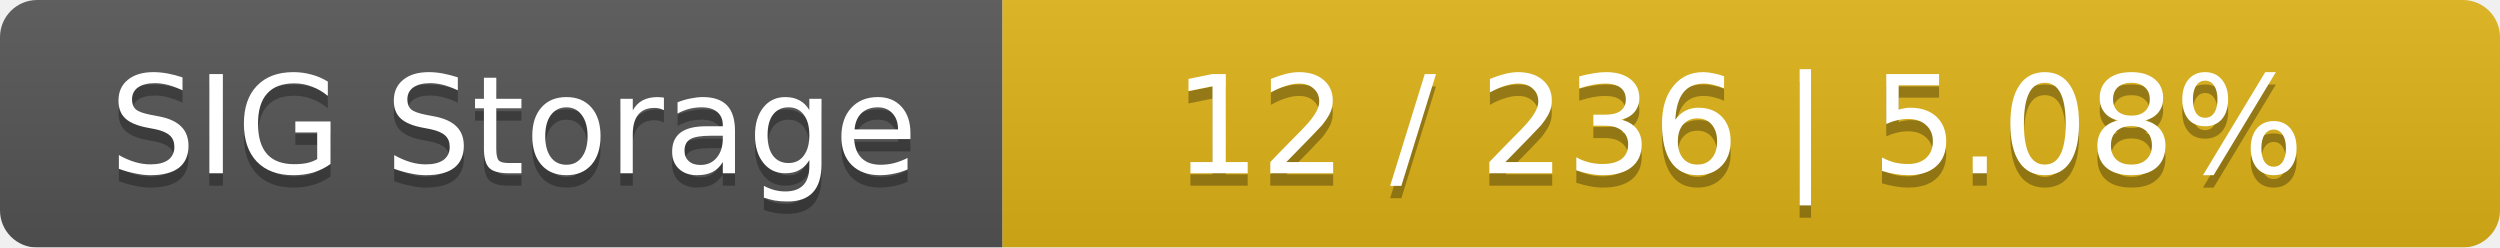
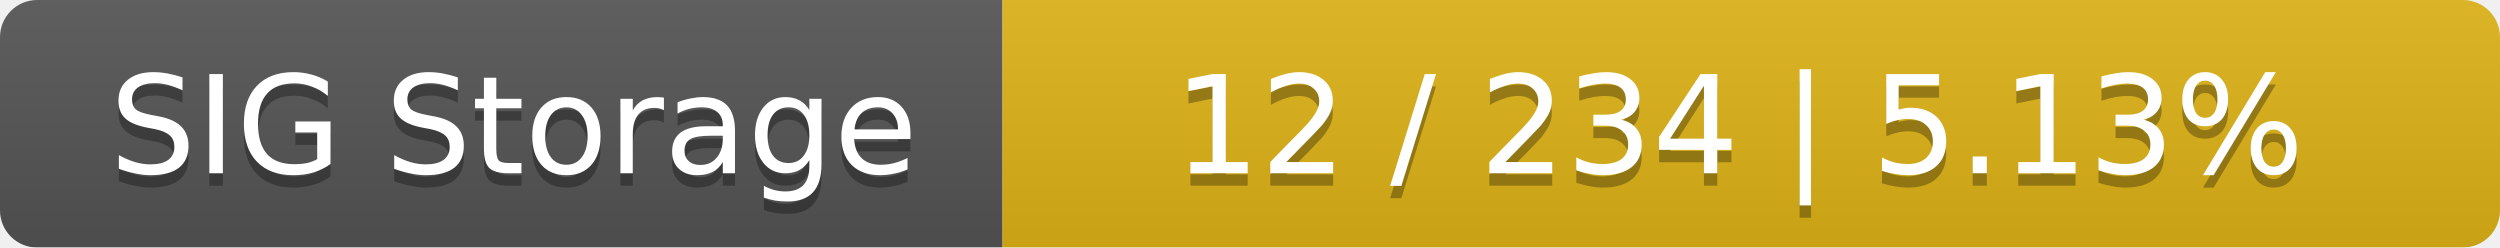
<svg xmlns="http://www.w3.org/2000/svg" width="202" height="20">
  <linearGradient id="smooth" x2="0" y2="100%">
    <stop offset="0" stop-color="#bbb" stop-opacity=".1" />
    <stop offset="1" stop-opacity=".1" />
  </linearGradient>
  <mask id="round">
    <rect width="202" height="20" rx="3" fill="#fff" />
  </mask>
  <g mask="url(#round)">
    <rect width="81" height="20" fill="#555" />
    <rect x="81" width="121" height="20" fill="#dfb317" />
    <rect width="202" height="20" fill="url(#smooth)" />
  </g>
  <g fill="#fff" text-anchor="middle" font-family="DejaVu Sans,Verdana,Geneva,sans-serif" font-size="11">
    <text x="41.5" y="15" fill="#010101" fill-opacity=".3">SIG Storage</text>
    <text x="41.5" y="14">SIG Storage</text>
-     <text x="140.5" y="15" fill="#010101" fill-opacity=".3">12 / 236    |    5.08%</text>
-     <text x="140.5" y="14">12 / 236    |    5.08%</text>
+     <text x="140.5" y="15" fill="#010101" fill-opacity=".3">12 / 234    |    5.13%</text>
+     <text x="140.5" y="14">12 / 234    |    5.13%</text>
  </g>
</svg>
